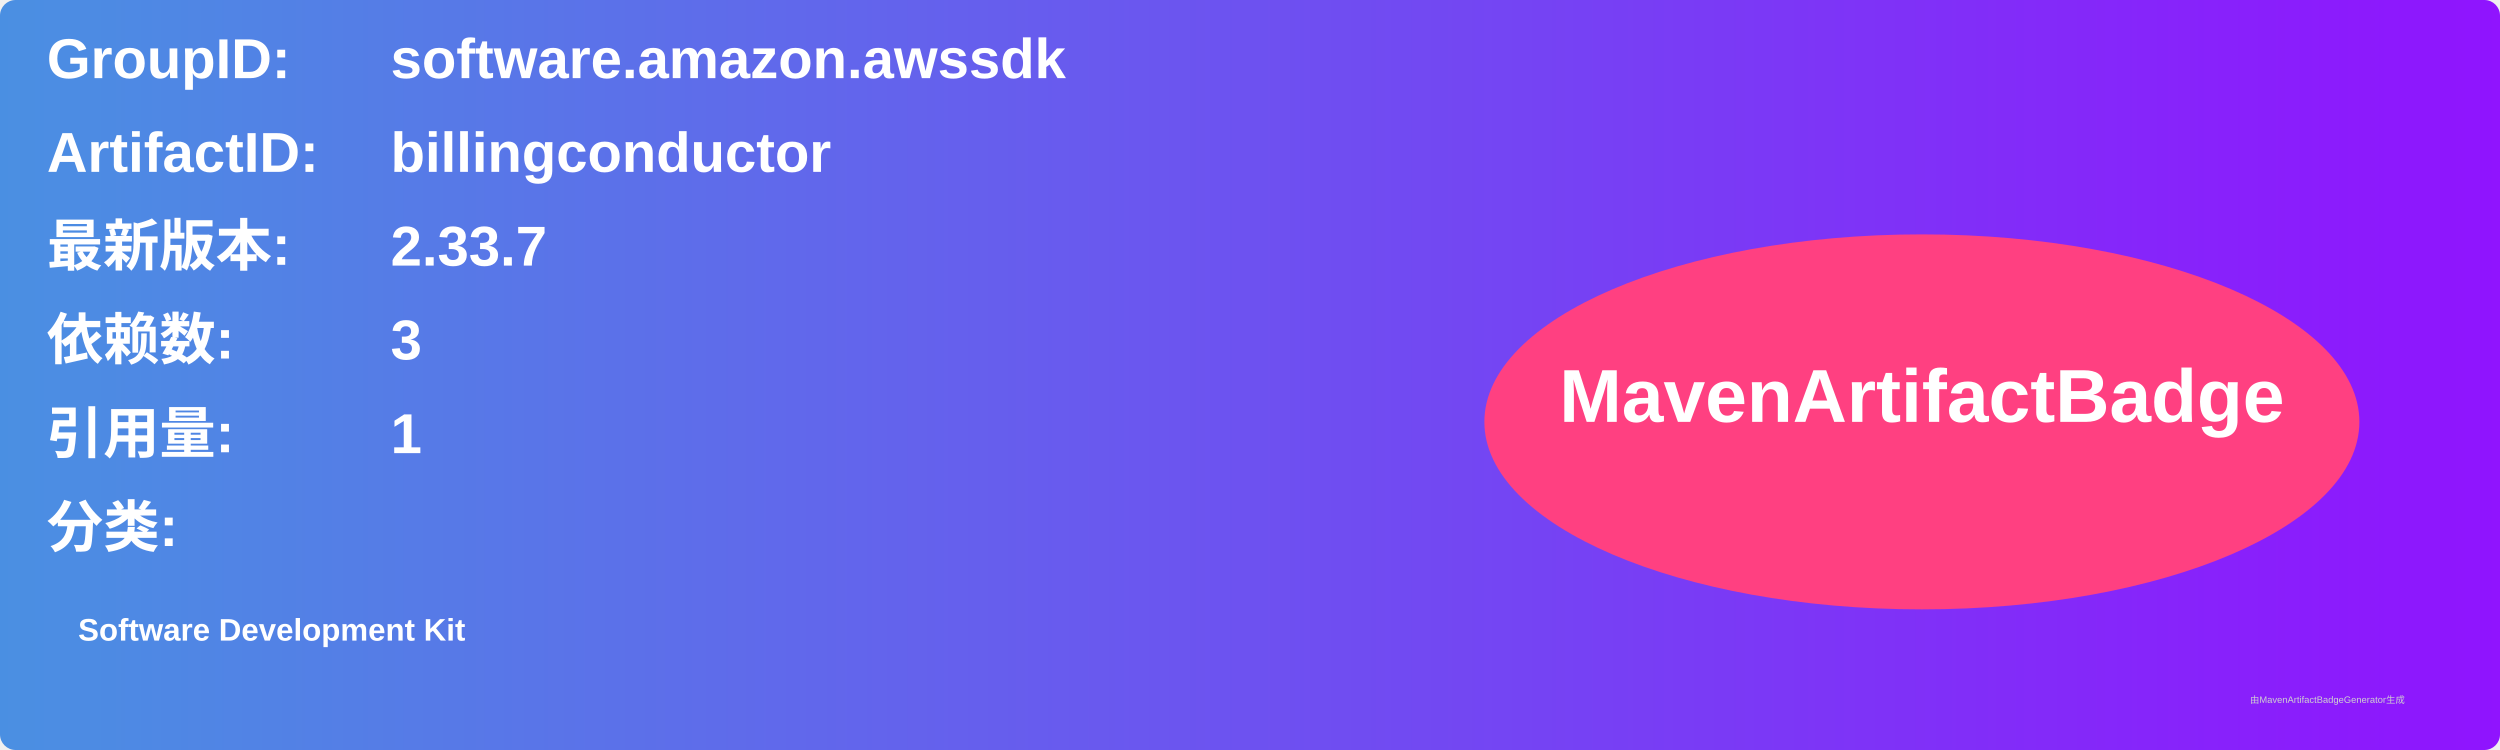
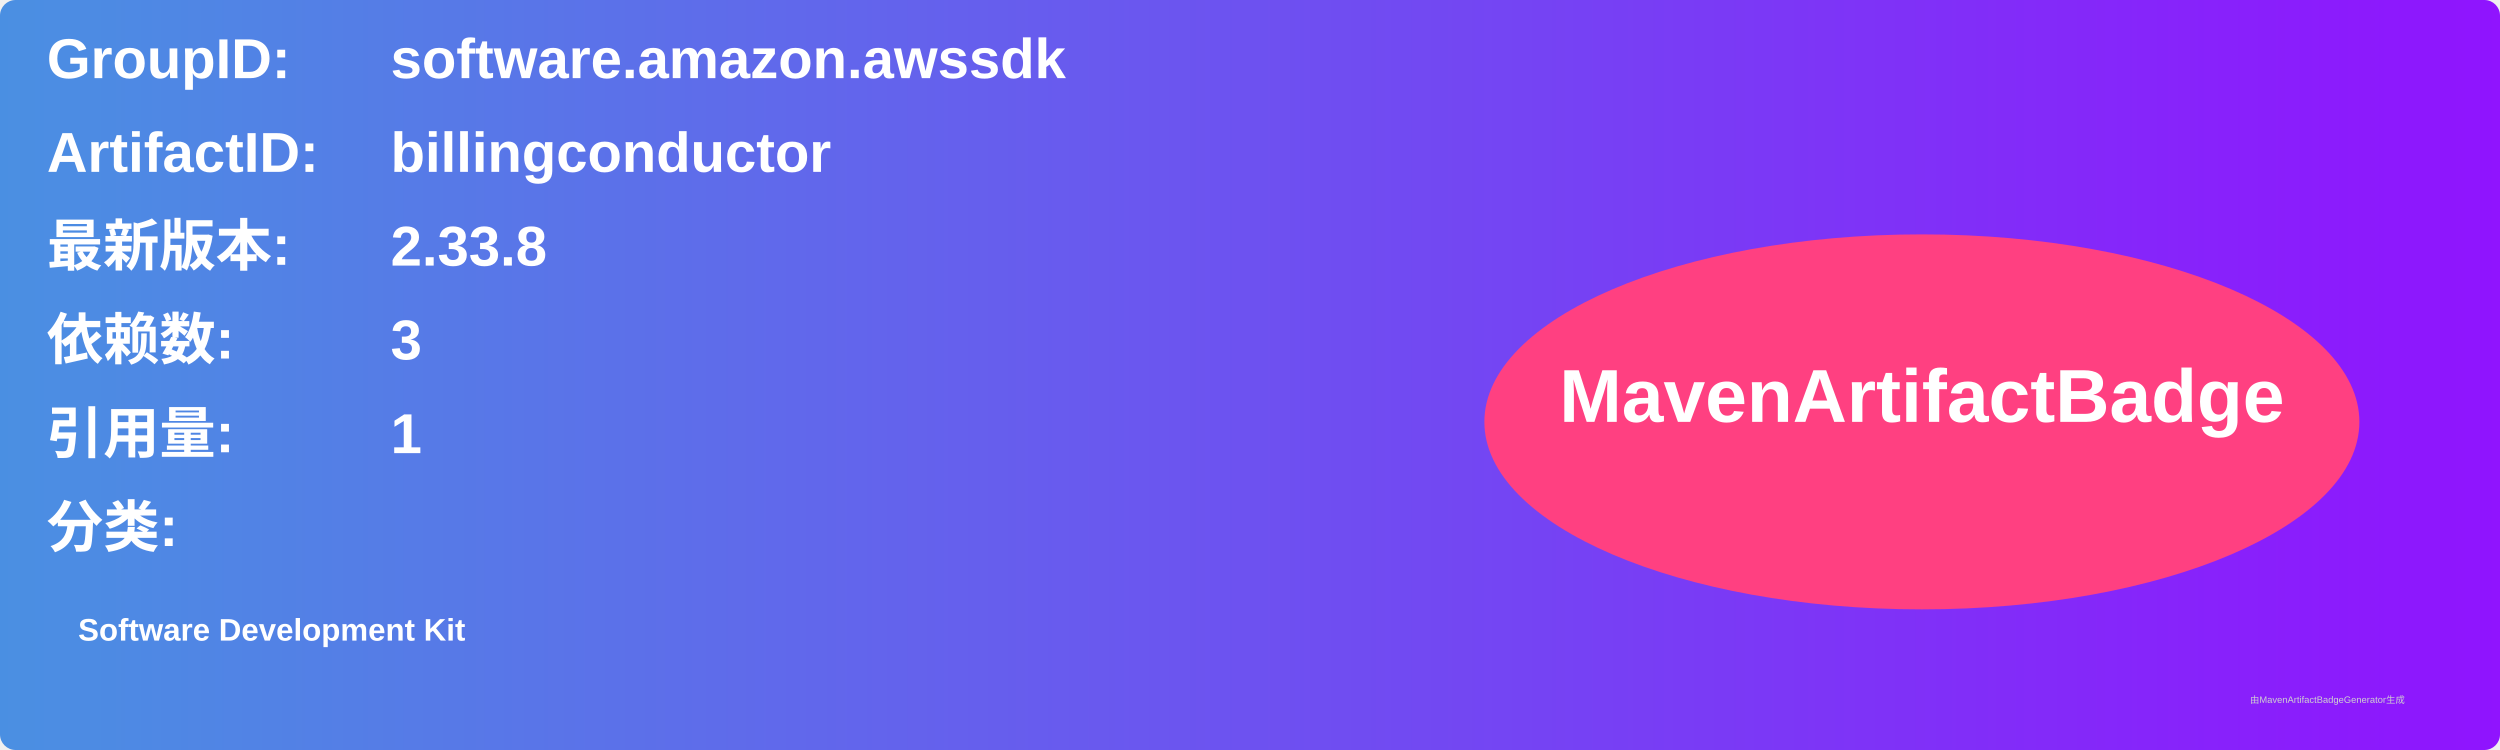
<svg xmlns="http://www.w3.org/2000/svg" width="800" height="240" viewBox="0 0 800 240">
  <linearGradient id="grad" x1="0%" y1="0%" x2="100%" y2="0%">
    <stop offset="0%" stop-color="#4a90e2" />
    <stop offset="100%" stop-color="#9013fe" />
  </linearGradient>
  <rect width="100%" height="100%" rx="5" ry="5" fill="url(#grad)" />
  <g transform="translate(15, 15)">
    <text x="0" y="10" font-family="Arial" font-size="18" fill="white" font-weight="bold" width="260">GroupID:</text>
    <text x="110" y="10" font-family="Arial" font-size="18" fill="white" font-weight="bold" width="460">software.amazon.awssdk</text>
    <text x="0" y="40" font-family="Arial" font-size="18" fill="white" font-weight="bold" width="260">ArtifactID:</text>
    <text x="110" y="40" font-family="Arial" font-size="18" fill="white" font-weight="bold" width="460">billingconductor</text>
    <text x="0" y="70" font-family="Arial" font-size="18" fill="white" font-weight="bold">最新版本:</text>
    <text x="110" y="70" font-family="Arial" font-size="18" fill="white" font-weight="bold">
-       <tspan font-weight="bold">2.33.7</tspan>
+       <tspan font-weight="bold">2.33.8</tspan>
    </text>
    <text x="0" y="100" font-family="Arial" font-size="18" fill="white" font-weight="bold">依赖数: </text>
    <text x="110" y="100" font-family="Arial" font-size="18" fill="white">
      <tspan font-weight="bold">3</tspan>
    </text>
    <text x="0" y="130" font-family="Arial" font-size="18" fill="white" font-weight="bold">引用量: </text>
    <text x="110" y="130" font-family="Arial" font-size="18" fill="white">
      <tspan font-weight="bold">1</tspan>
    </text>
    <text x="0" y="160" font-family="Arial" font-size="18" fill="white" font-weight="bold">分类:</text>
    <text x="10" y="190" font-family="Arial" font-size="10" fill="white">
      <tspan font-weight="bold">Software Development Kit</tspan>
    </text>
    <ellipse cx="600" cy="120" rx="140" ry="60" fill="#ff4081" />
    <text x="600" y="120" text-anchor="middle" font-family="Arial" font-size="24" fill="white" font-weight="bold">MavenArtifactBadge</text>
  </g>
  <text x="720" y="225" font-family="Arial" font-size="3" fill="#d0d0d0">由MavenArtifactBadgeGenerator生成</text>
</svg>
